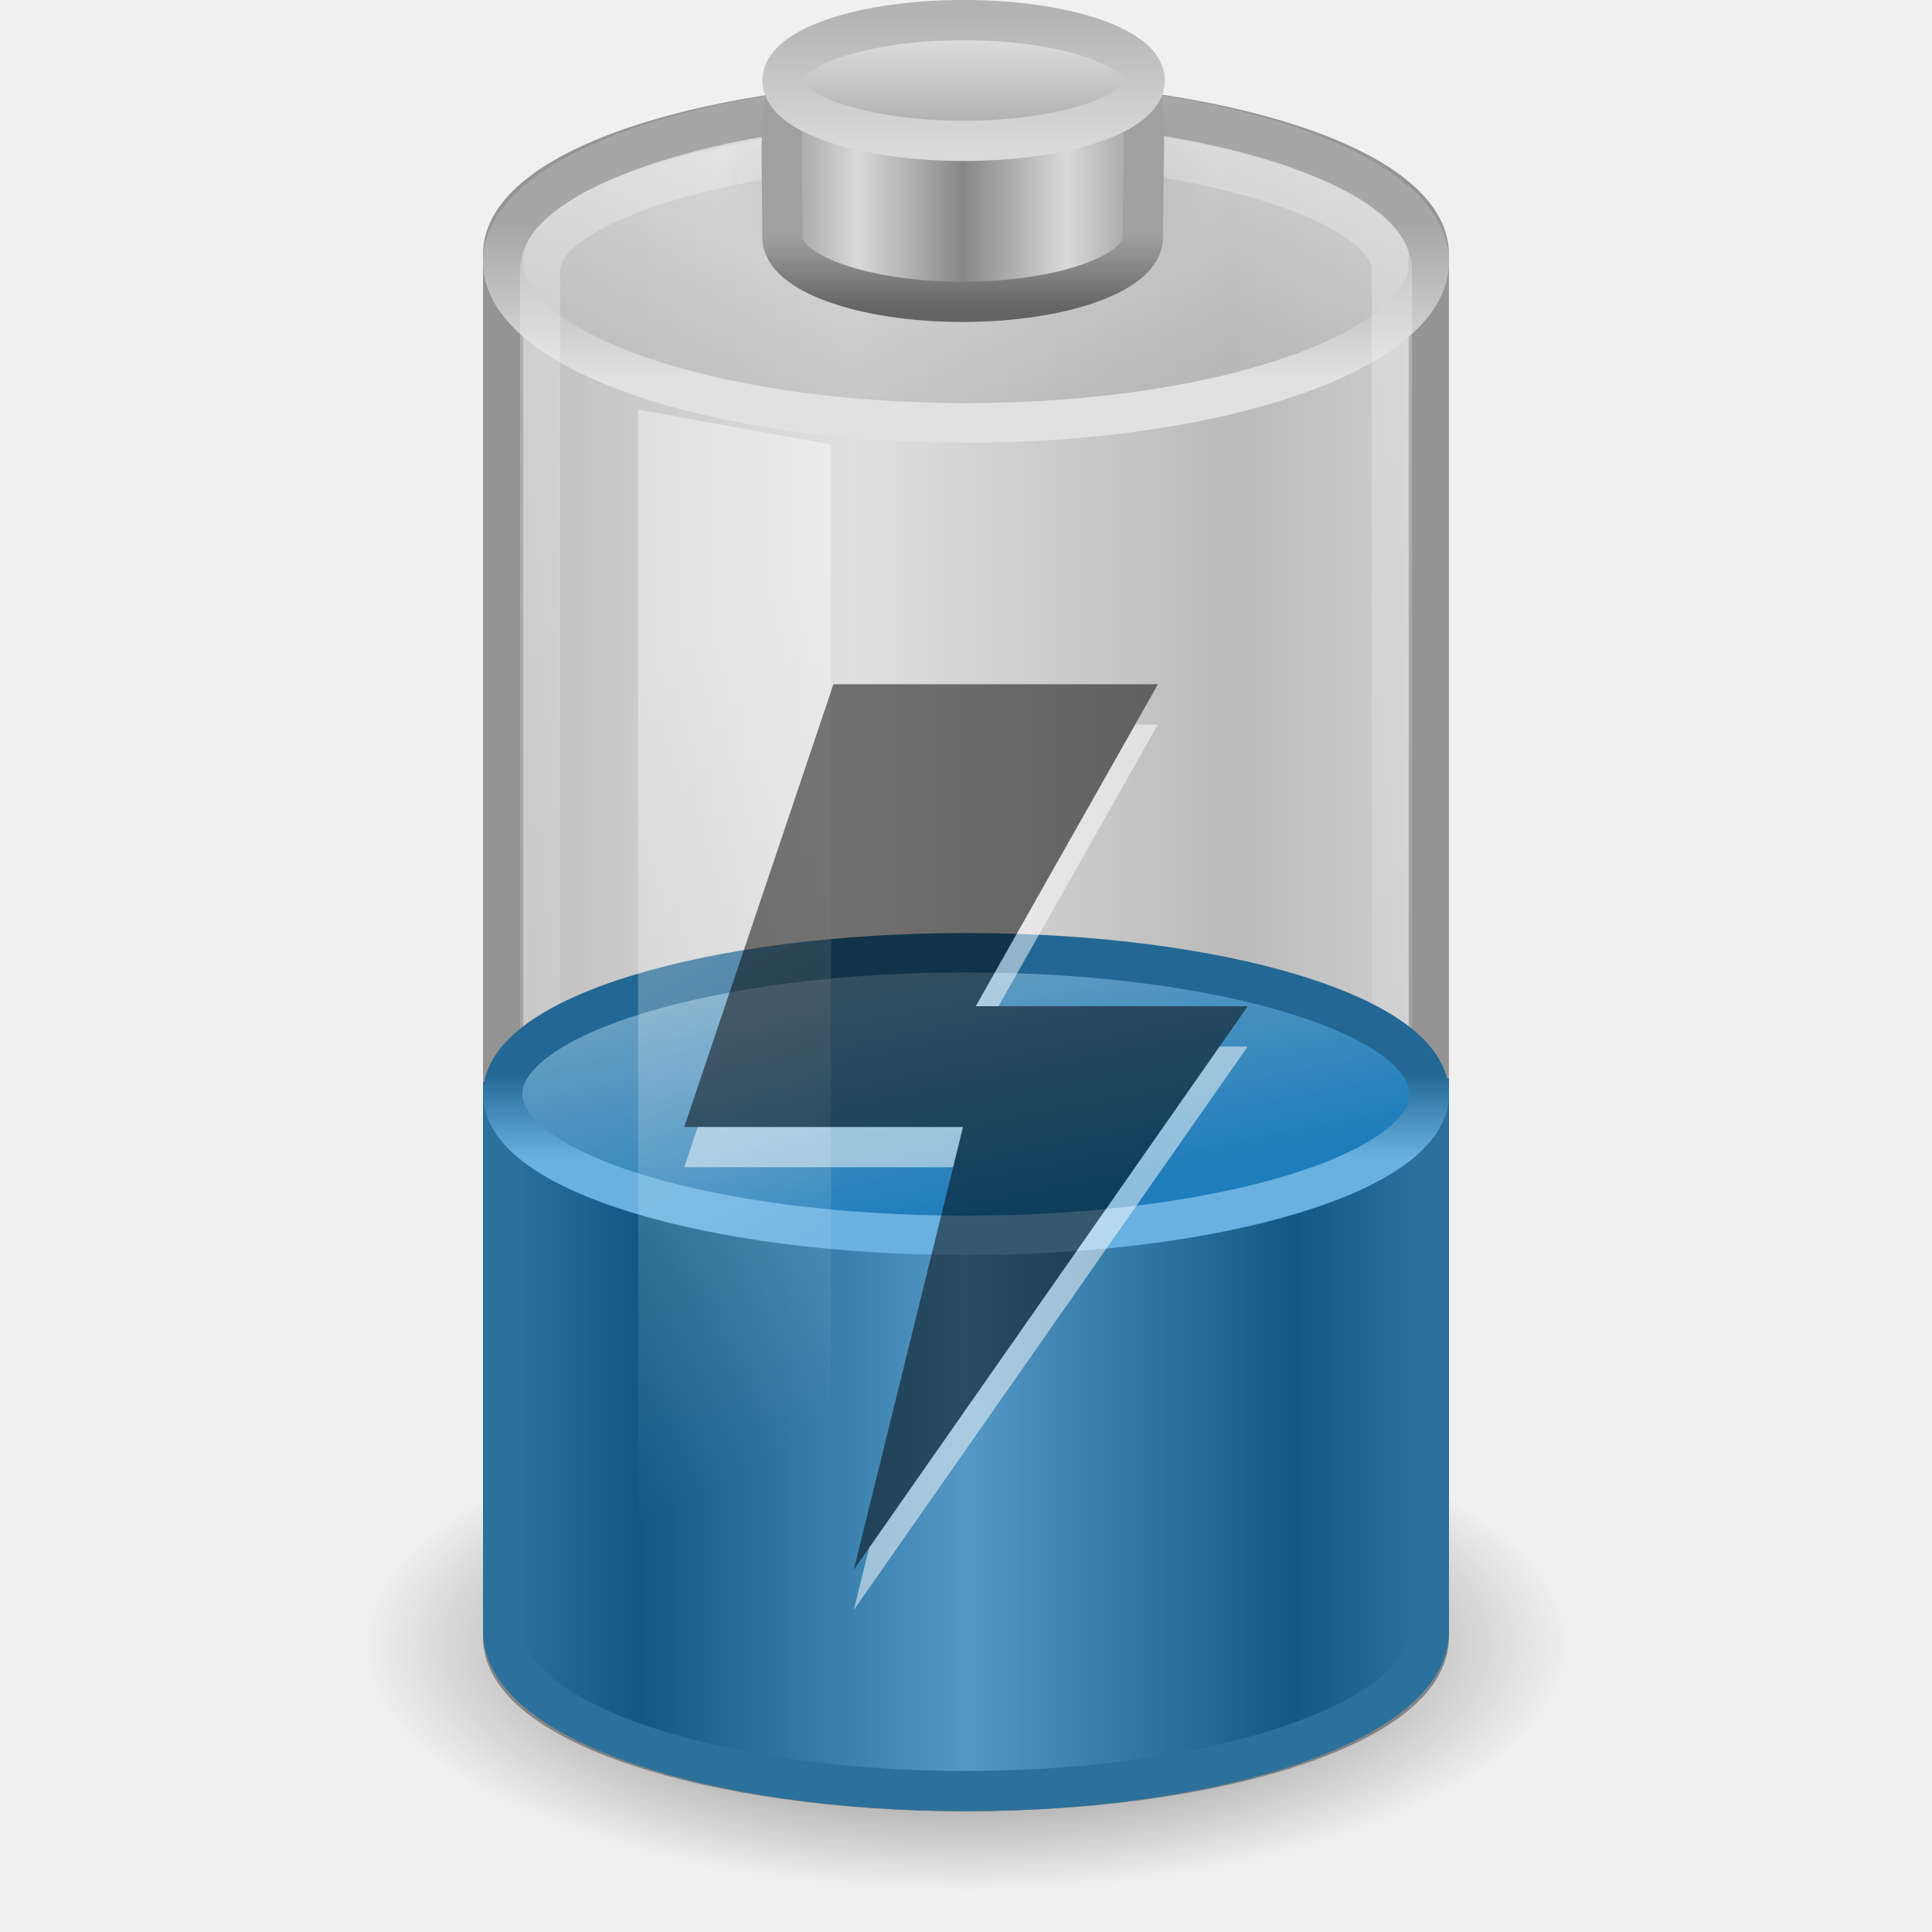
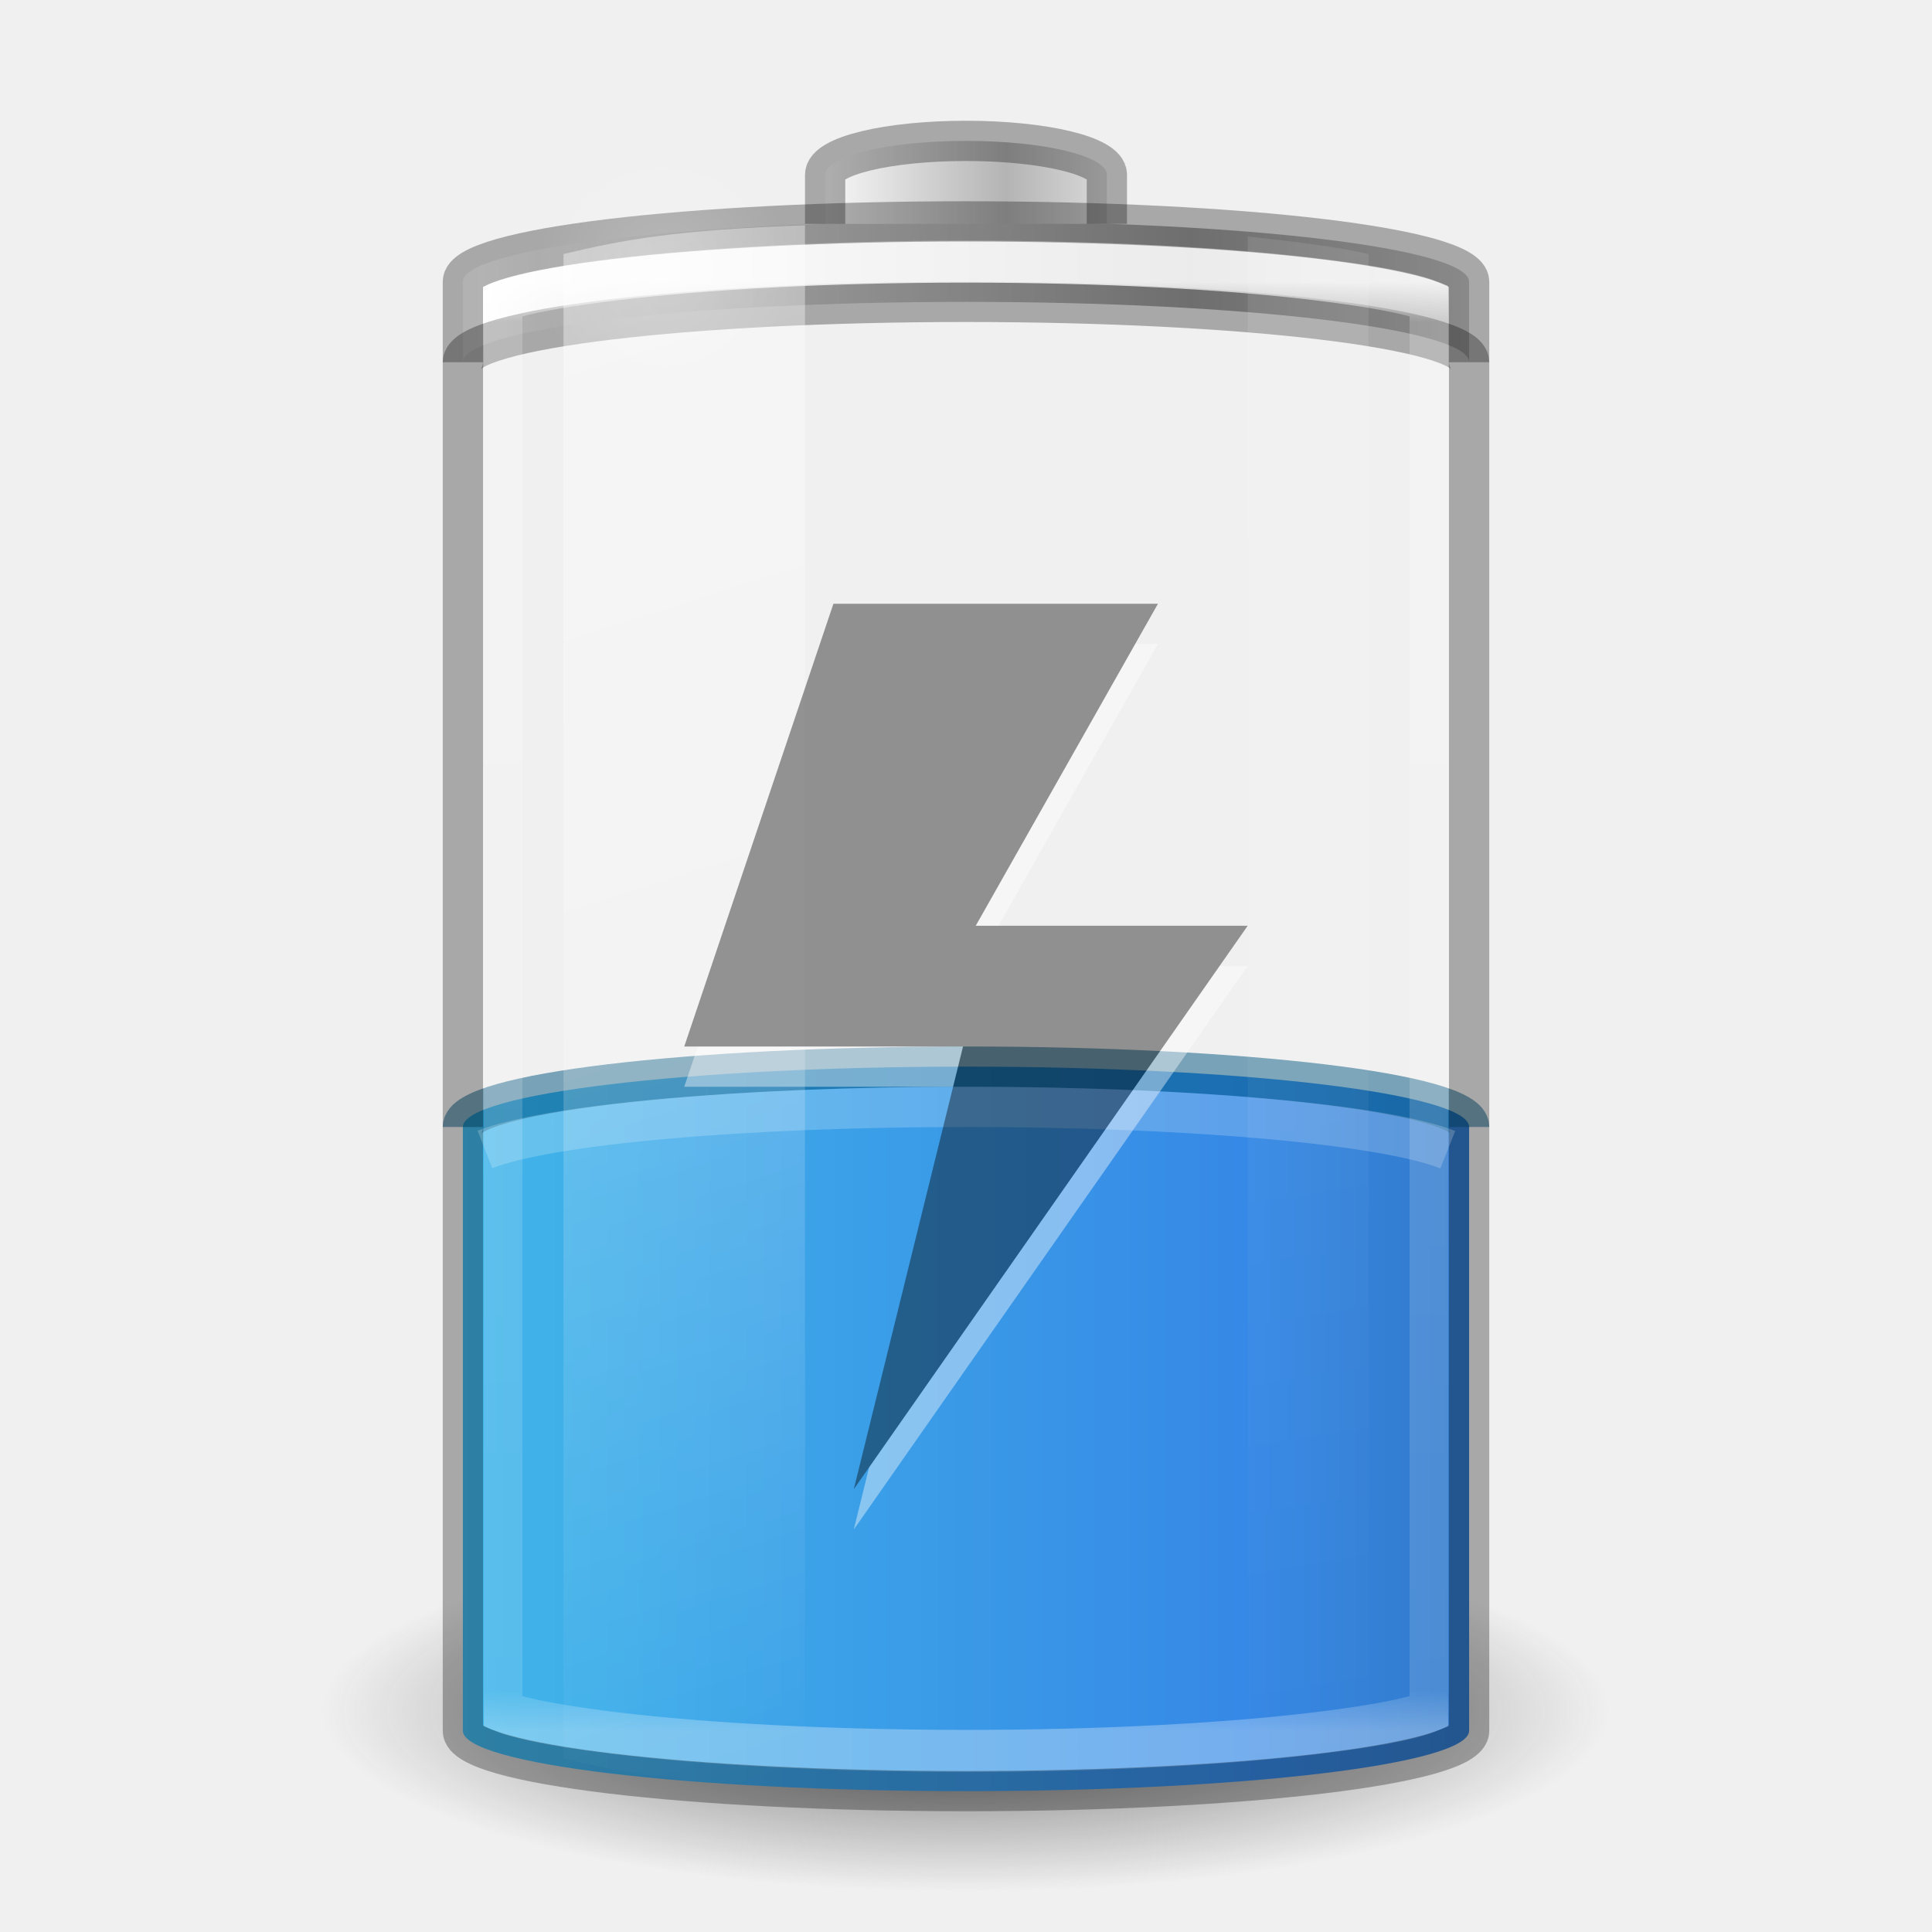
- <svg xmlns="http://www.w3.org/2000/svg" xmlns:xlink="http://www.w3.org/1999/xlink" version="1.0" width="48" height="48" id="svg6972">
-   <defs id="defs6974">
-     <linearGradient id="linearGradient3280-373">
-       <stop id="stop4633" style="stop-color:#000000;stop-opacity:1" offset="0" />
-       <stop id="stop4635" style="stop-color:#000000;stop-opacity:0" offset="1" />
+ <svg xmlns="http://www.w3.org/2000/svg" xmlns:xlink="http://www.w3.org/1999/xlink" version="1.0" width="48" height="48" id="svg2485">
+   <defs id="defs2487">
+     <linearGradient id="linearGradient5126">
+       <stop id="stop5128" style="stop-color:#ffffff;stop-opacity:1" offset="0" />
+       <stop id="stop5130" style="stop-color:#ffffff;stop-opacity:0" offset="1" />
    </linearGradient>
-     <radialGradient cx="21.344" cy="14.125" r="11.969" fx="21.344" fy="14.125" id="radialGradient2481" xlink:href="#linearGradient3280-373" gradientUnits="userSpaceOnUse" gradientTransform="matrix(1.253266,0,0,0.5125818,-2.749384,33.62482)" />
-     <linearGradient id="linearGradient4151-767-958">
-       <stop id="stop4470" style="stop-color:#979797;stop-opacity:1" offset="0" />
-       <stop id="stop4472" style="stop-color:#d5d5d5;stop-opacity:1" offset="1" />
+     <linearGradient id="linearGradient5118">
+       <stop id="stop5120" style="stop-color:#9d9d9d;stop-opacity:1" offset="0" />
+       <stop id="stop5122" style="stop-color:#ffffff;stop-opacity:1" offset="1" />
    </linearGradient>
-     <linearGradient x1="4" y1="13.5" x2="10.143" y2="13.5" id="linearGradient2478" xlink:href="#linearGradient4151-767-958" gradientUnits="userSpaceOnUse" gradientTransform="matrix(1.53324,0,0,1.909091,5.600419,-2.272757)" spreadMethod="reflect" />
-     <linearGradient id="linearGradient3355-273">
-       <stop id="stop4657" style="stop-color:#e1e1e1;stop-opacity:1" offset="0" />
-       <stop id="stop4659" style="stop-color:#a6a6a6;stop-opacity:1" offset="1" />
+     <linearGradient id="linearGradient4762">
+       <stop id="stop4764" style="stop-color:#ffffff;stop-opacity:1" offset="0" />
+       <stop id="stop4766" style="stop-color:#ffffff;stop-opacity:0.235" offset="0.028" />
+       <stop id="stop4768" style="stop-color:#ffffff;stop-opacity:0.157" offset="0.972" />
+       <stop id="stop4770" style="stop-color:#ffffff;stop-opacity:0.392" offset="1" />
    </linearGradient>
-     <linearGradient x1="24" y1="9.373" x2="24" y2="5.603" id="linearGradient2464" xlink:href="#linearGradient3355-273" gradientUnits="userSpaceOnUse" gradientTransform="matrix(0.9200488,0,0,1,1.919144,-7.078e-4)" />
-     <linearGradient id="linearGradient3844-342">
-       <stop id="stop4651" style="stop-color:#a6a6a6;stop-opacity:0.49" offset="0" />
-       <stop id="stop4653" style="stop-color:#e8e8e8;stop-opacity:0.49" offset="1" />
+     <linearGradient id="linearGradient2867-449-88-871-390-598-476-591-434-148-57-177-3-8-1">
+       <stop id="stop3750-8-9-7" style="stop-color:#90dbec;stop-opacity:1" offset="0" />
+       <stop id="stop3752-3-2-4" style="stop-color:#42baea;stop-opacity:1" offset="0.262" />
+       <stop id="stop3754-7-2-4" style="stop-color:#3689e6;stop-opacity:1" offset="0.705" />
+       <stop id="stop3756-9-3-7" style="stop-color:#2b63a0;stop-opacity:1" offset="1" />
    </linearGradient>
-     <linearGradient x1="17.243" y1="11.001" x2="17.243" y2="2" id="linearGradient2462" xlink:href="#linearGradient3844-342" gradientUnits="userSpaceOnUse" gradientTransform="matrix(0.9200488,0,0,1,1.919144,-7.078e-4)" />
-     <linearGradient id="linearGradient3254-8-457">
-       <stop id="stop4669" style="stop-color:#ffffff;stop-opacity:1" offset="0" />
-       <stop id="stop4671" style="stop-color:#ffffff;stop-opacity:0" offset="1" />
+     <linearGradient x1="-5.001" y1="35" x2="46.68" y2="35" id="linearGradient4393" xlink:href="#linearGradient2867-449-88-871-390-598-476-591-434-148-57-177-3-8-1" gradientUnits="userSpaceOnUse" gradientTransform="matrix(0.9259259,0,0,0.9473685,1.777778,2.342106)" />
+     <linearGradient id="linearGradient3254-3-182-8-5">
+       <stop id="stop4663-8-7" style="stop-color:#ffffff;stop-opacity:1" offset="0" />
+       <stop id="stop4665-7-6" style="stop-color:#ffffff;stop-opacity:0" offset="1" />
    </linearGradient>
-     <linearGradient x1="23.5" y1="11.149" x2="23.5" y2="39.851" id="linearGradient2456" xlink:href="#linearGradient3254-8-457" gradientUnits="userSpaceOnUse" gradientTransform="matrix(0.9583174,0,0,1.426234,1.47952,-12.86101)" />
-     <linearGradient id="linearGradient2509-6-3-746">
-       <stop id="stop4699" style="stop-color:#b3b3b3;stop-opacity:1" offset="0" />
-       <stop id="stop4701" style="stop-color:#dadada;stop-opacity:1" offset="1" />
+     <linearGradient x1="30" y1="7" x2="30" y2="43" id="linearGradient4760" xlink:href="#linearGradient4762" gradientUnits="userSpaceOnUse" />
+     <linearGradient x1="-20.447" y1="-93.092" x2="-48.479" y2="-93.092" id="linearGradient3457-7-6" xlink:href="#linearGradient2793-2-0-669-94-2" gradientUnits="userSpaceOnUse" gradientTransform="matrix(0.1783638,0,0,0.1558618,28.64696,19.50942)" spreadMethod="reflect" />
+     <linearGradient id="linearGradient2793-2-0-669-94-2">
+       <stop id="stop4681-3-1" style="stop-color:#b4b4b4;stop-opacity:1" offset="0" />
+       <stop id="stop4683-67-4" style="stop-color:#ffffff;stop-opacity:1" offset="1" />
    </linearGradient>
-     <linearGradient x1="109.956" y1="-24.911" x2="109.956" y2="-2.376" id="linearGradient3463" xlink:href="#linearGradient2509-6-3-746" gradientUnits="userSpaceOnUse" gradientTransform="matrix(0.1792665,0,0,0.1462979,5.307569,3.977697)" />
-     <linearGradient id="linearGradient3844-9-5-84">
-       <stop id="stop4693" style="stop-color:#a6a6a6;stop-opacity:1" offset="0" />
-       <stop id="stop4695" style="stop-color:#e8e8e8;stop-opacity:1" offset="1" />
+     <linearGradient x1="-17.121" y1="-93.092" x2="-45.762" y2="-93.092" id="linearGradient5066-8" xlink:href="#linearGradient5118" gradientUnits="userSpaceOnUse" gradientTransform="matrix(0.6142531,0,0,0.1558618,40.07214,19.73249)" spreadMethod="reflect" />
+     <radialGradient cx="16.5" cy="7.5" r="3.5" fx="16.5" fy="7.5" id="radialGradient5132" xlink:href="#linearGradient5126" gradientUnits="userSpaceOnUse" gradientTransform="matrix(1,0,0,0.4285714,0,4.285714)" />
+     <linearGradient id="linearGradient3820-7-2-1-2-6">
+       <stop id="stop3822-2-6-3-3-7" style="stop-color:#3d3d3d;stop-opacity:1" offset="0" />
+       <stop id="stop3864-8-7-7-9-1" style="stop-color:#686868;stop-opacity:0.498" offset="0.5" />
+       <stop id="stop3824-1-2-5-0-3" style="stop-color:#686868;stop-opacity:0" offset="1" />
    </linearGradient>
-     <linearGradient x1="102.308" y1="-2.393" x2="102.308" y2="-24.582" id="linearGradient3461" xlink:href="#linearGradient3844-9-5-84" gradientUnits="userSpaceOnUse" gradientTransform="matrix(0.1792665,0,0,0.1462979,5.307569,3.977697)" spreadMethod="reflect" />
-     <linearGradient id="linearGradient3858-1-3-594">
-       <stop id="stop4687" style="stop-color:#a0a0a0;stop-opacity:1" offset="0" />
-       <stop id="stop4689" style="stop-color:#646464;stop-opacity:1" offset="1" />
-     </linearGradient>
-     <linearGradient x1="89.018" y1="22.537" x2="89.018" y2="27.546" id="linearGradient3459" xlink:href="#linearGradient3858-1-3-594" gradientUnits="userSpaceOnUse" gradientTransform="matrix(0.3895815,0,0,0.3605526,-12.76462,-2.251545)" />
-     <linearGradient id="linearGradient2793-2-0-669">
-       <stop id="stop4681" style="stop-color:#878787;stop-opacity:1" offset="0" />
-       <stop id="stop4683" style="stop-color:#d9d9d9;stop-opacity:1" offset="1" />
-     </linearGradient>
-     <linearGradient x1="103.95" y1="-7.666" x2="89.424" y2="-7.666" id="linearGradient3457" xlink:href="#linearGradient2793-2-0-669" gradientUnits="userSpaceOnUse" gradientTransform="matrix(0.1783638,0,0,0.1558618,5.376436,8.008928)" spreadMethod="reflect" />
-     <linearGradient id="linearGradient4126-65-434-2-3-659">
-       <stop id="stop4675" style="stop-color:#000000;stop-opacity:1" offset="0" />
-       <stop id="stop4677" style="stop-color:#000000;stop-opacity:0" offset="1" />
-     </linearGradient>
-     <radialGradient cx="23.857" cy="40" r="17.143" fx="23.857" fy="40" id="radialGradient3455" xlink:href="#linearGradient4126-65-434-2-3-659" gradientUnits="userSpaceOnUse" gradientTransform="matrix(0.361547,0,0,0.185261,15.37452,-2.900926)" />
-     <linearGradient id="linearGradient3578-995-735-4-566-885-385-488-812-692-100-298-982-943">
-       <stop id="stop4639" style="stop-color:#115984;stop-opacity:1" offset="0" />
-       <stop id="stop4641" style="stop-color:#5498c5;stop-opacity:1" offset="1" />
-     </linearGradient>
-     <linearGradient x1="14.899" y1="13.285" x2="24" y2="13.285" id="linearGradient2472" xlink:href="#linearGradient3578-995-735-4-566-885-385-488-812-692-100-298-982-943" gradientUnits="userSpaceOnUse" gradientTransform="matrix(0.8953,0,0,0.6383636,2.512613,25.04141)" spreadMethod="reflect" />
-     <linearGradient id="linearGradient3598-871-484-814-161-889-287-317-39-832-801-67-687-466">
-       <stop id="stop3875" style="stop-color:#68b1e0;stop-opacity:1" offset="0" />
-       <stop id="stop3877" style="stop-color:#236894;stop-opacity:1" offset="1" />
-     </linearGradient>
-     <linearGradient x1="24" y1="16.525" x2="24" y2="13.285" id="linearGradient2466" xlink:href="#linearGradient3598-871-484-814-161-889-287-317-39-832-801-67-687-466" gradientUnits="userSpaceOnUse" gradientTransform="matrix(0.8953,0,0,0.6383636,2.512799,18.19804)" />
-     <linearGradient id="linearGradient3592-990-183-196-279-371-272-744-724-968-605-252-895-210">
-       <stop id="stop3869" style="stop-color:#7aa7c4;stop-opacity:1" offset="0" />
-       <stop id="stop3871" style="stop-color:#1f7dbb;stop-opacity:1" offset="1" />
-     </linearGradient>
-     <linearGradient x1="16.876" y1="23.181" x2="18.343" y2="31.181" id="linearGradient6970" xlink:href="#linearGradient3592-990-183-196-279-371-272-744-724-968-605-252-895-210" gradientUnits="userSpaceOnUse" gradientTransform="matrix(0.9200488,0,0,1,1.919144,-7.078e-4)" />
-     <linearGradient id="linearGradient3254-3-182">
-       <stop id="stop4663" style="stop-color:#ffffff;stop-opacity:1" offset="0" />
-       <stop id="stop4665" style="stop-color:#ffffff;stop-opacity:0" offset="1" />
-     </linearGradient>
-     <linearGradient x1="12.25" y1="20.231" x2="17.125" y2="34.174" id="linearGradient2467" xlink:href="#linearGradient3254-3-182" gradientUnits="userSpaceOnUse" gradientTransform="matrix(0.9583175,0,0,1.365896,3.395944,-10.8094)" />
+     <radialGradient cx="99.157" cy="186.171" r="62.769" fx="99.157" fy="186.171" id="radialGradient5362" xlink:href="#linearGradient3820-7-2-1-2-6" gradientUnits="userSpaceOnUse" gradientTransform="matrix(0.2549024,0,0,0.07169133,-1.275361,29.15319)" />
+     <linearGradient x1="13.682" y1="17.458" x2="17.773" y2="35.717" id="linearGradient5508" xlink:href="#linearGradient3254-3-182-8-5" gradientUnits="userSpaceOnUse" gradientTransform="matrix(1.466666,0,0,2.081161,-6.066655,-30.33387)" />
+     <linearGradient x1="25.273" y1="17.458" x2="27.318" y2="35.717" id="linearGradient5510" xlink:href="#linearGradient3254-3-182-8-5" gradientUnits="userSpaceOnUse" gradientTransform="matrix(1.466666,0,0,2.081161,-6.066655,-30.33387)" />
  </defs>
-   <g id="layer1">
-     <path d="M 39,40.865 C 39,44.253 32.284,47 24,47 15.716,47 9,44.253 9,40.865 9,37.477 15.716,34.73 24,34.73 c 8.284,0 15,2.747 15,6.135 z" id="path3278" style="opacity:0.7;fill:url(#radialGradient2481);fill-opacity:1;fill-rule:nonzero;stroke:none;stroke-width:1;marker:none;visibility:visible;display:inline;overflow:visible" />
-     <path d="M 23.999,2.5 C 17.638,2.5 12.5,4.198 12.5,6.318 c 0,12.727 0,21.278 0,34.006 0.003,0.017 0.049,0.041 0.055,0.06 C 12.535,40.477 12.5,40.586 12.5,40.682 12.5,42.801 17.641,44.5 23.999,44.5 c 6.358,0 11.499,-1.699 11.499,-3.818 0,-0.037 0.003,-0.082 0,-0.119 0,-12.727 0,-21.517 0,-34.244 0,-2.12 -5.138,-3.818 -11.499,-3.818 z" id="rect2432" style="opacity:0.6;fill:url(#linearGradient2478);fill-opacity:1;fill-rule:nonzero;stroke:#575757;stroke-width:1;stroke-linecap:round;stroke-linejoin:round;stroke-miterlimit:10;stroke-opacity:1;stroke-dasharray:none;stroke-dashoffset:0;marker:none;visibility:visible;display:inline;overflow:visible;enable-background:accumulate" />
-     <path d="m 35.508,6.499 c 0,2.214 -5.152,4.008 -11.508,4.008 -6.356,0 -11.508,-1.794 -11.508,-4.008 0,-2.214 5.152,-4.008 11.508,-4.008 6.356,0 11.508,1.794 11.508,4.008 l 0,0 z" id="path2570" style="fill:url(#linearGradient2462);fill-opacity:1;fill-rule:nonzero;stroke:url(#linearGradient2464);stroke-width:0.984;stroke-linecap:round;stroke-linejoin:round;stroke-miterlimit:4;stroke-opacity:1;stroke-dasharray:none;stroke-dashoffset:0;marker:none;visibility:visible;display:inline;overflow:visible" />
-     <path d="m 13.42,6.7 c 0,1.63 0,31.577 0,33.21 0,1.968 4.761,3.566 10.58,3.566 5.819,0 10.58,-1.597 10.58,-3.566 0,-1.511 0,-31.699 0,-33.21 0,-1.644 -4.764,-3.186 -10.58,-3.159 C 18.184,3.568 13.42,5.063 13.42,6.7 z" id="path3416" style="opacity:0.3;fill:none;stroke:url(#linearGradient2456);stroke-width:1;stroke-linecap:round;stroke-linejoin:round;stroke-miterlimit:4;stroke-opacity:1;stroke-dasharray:none;stroke-dashoffset:0;marker:none;visibility:visible;display:inline;overflow:visible" />
-     <g transform="translate(1e-6,-7.078e-4)" id="g2609">
-       <path d="m 30.198,4.51 c 0,1.754 -2.775,3.176 -6.198,3.176 -3.423,0 -6.198,-1.422 -6.198,-3.176 0,-1.754 2.775,-3.176 6.198,-3.176 3.423,0 6.198,1.422 6.198,3.176 l 0,0 z" id="path2611" style="opacity:0.2;fill:url(#radialGradient3455);fill-opacity:1;fill-rule:nonzero;stroke:none;stroke-width:2.473;marker:none;visibility:visible;display:block;overflow:visible" />
-       <path d="m 28.394,5.902 c 0,0.882 -2.006,1.598 -4.477,1.598 -2.471,0 -4.477,-0.716 -4.477,-1.598 0,-4.3 -0.547,-5.184 4.477,-5.217 5.14,-0.034 4.477,0.788 4.477,5.217 z" id="path2613" style="fill:url(#linearGradient3457);fill-opacity:1;stroke:url(#linearGradient3459);stroke-width:1;stroke-miterlimit:4;stroke-opacity:1;stroke-dasharray:none" />
-       <path d="m 28.441,2 c 0,0.828 -2.015,1.5 -4.5,1.5 -2.485,0 -4.5,-0.672 -4.5,-1.5 0,-0.828 2.015,-1.5 4.5,-1.5 2.485,0 4.5,0.672 4.5,1.5 l 0,0 z" id="path2615" style="fill:url(#linearGradient3461);fill-opacity:1;stroke:url(#linearGradient3463);stroke-width:1;stroke-miterlimit:4;stroke-opacity:1;stroke-dasharray:none" />
-     </g>
-     <path d="m 12.5,27.181 0,13.352 c 0,2.189 5.152,3.966 11.5,3.966 6.348,0 11.5,-1.777 11.5,-3.966 l 0,-13.352 c -5.99,-1.605 -16.994,-3.468 -23,0 z" id="path2230" style="fill:url(#linearGradient2472);fill-opacity:1;fill-rule:nonzero;stroke:#2b719c;stroke-width:1;stroke-opacity:1;marker:none;visibility:visible;display:inline;overflow:visible" />
-     <path d="m 35.511,27.181 c 0,1.939 -5.154,3.511 -11.511,3.511 -6.357,0 -11.511,-1.572 -11.511,-3.511 0,-1.939 5.154,-3.511 11.511,-3.511 6.357,0 11.511,1.572 11.511,3.511 l 0,0 z" id="path2675" style="fill:url(#linearGradient6970);fill-opacity:1;fill-rule:nonzero;stroke:url(#linearGradient2466);stroke-width:0.978;stroke-linecap:butt;stroke-linejoin:round;stroke-miterlimit:10;stroke-opacity:1;stroke-dasharray:none;stroke-dashoffset:0;marker:none;visibility:visible;display:block;overflow:visible" />
-     <path d="m 15.854,10.176 4.792,0.868 0,33.208 -4.792,-1.11 0,-32.967 0,0 z" id="path2568" style="opacity:0.4;fill:url(#linearGradient2467);fill-opacity:1;fill-rule:nonzero;stroke:none;stroke-width:1;marker:none;visibility:visible;display:inline;overflow:visible" />
-   </g>
-   <g id="g3421" style="opacity:0.5">
-     <path d="m 28.769,18 -4.527,8 6.757,0 L 21.212,40 23.926,29 17,29 l 3.706,-11 8.063,0 0,0 z" id="path3419" style="fill:#ffffff;fill-opacity:1;stroke:none;display:inline;enable-background:new" />
-     <path d="m 28.769,17 -4.527,8 6.757,0 L 21.212,39 23.926,28 17,28 l 3.706,-11 8.063,0 0,0 z" id="path2911" style="fill:#000000;fill-opacity:1;stroke:none;display:inline;enable-background:new" />
+   <path d="M 40,42.5 A 16,4.5 0 0 1 8,42.5 16,4.5 0 1 1 40,42.5 z" id="path3818-0-5" style="fill:url(#radialGradient5362);fill-opacity:1;stroke:none" />
+   <rect width="25" height="18" rx="13.5" ry="1.5" x="11.5" y="26.5" id="rect3268-0-1" style="color:#000000;fill:url(#linearGradient4393);fill-opacity:1;fill-rule:nonzero;stroke:none;stroke-width:1;marker:none;visibility:visible;display:inline;overflow:visible;enable-background:accumulate" />
+   <path d="m 36.5,28 c 0,-0.831 -5.575,-1.5 -12.5,-1.5 -6.925,0 -12.5,0.669 -12.5,1.5" id="rect3268-0" style="opacity:0.5;color:#000000;fill:#000000;fill-opacity:0;fill-rule:nonzero;stroke:#00537d;stroke-width:1;stroke-linecap:butt;stroke-linejoin:round;stroke-miterlimit:4;stroke-opacity:1;stroke-dasharray:none;stroke-dashoffset:0;marker:none;visibility:visible;display:inline;overflow:visible;enable-background:accumulate" />
+   <path d="M 24,5.5 C 17.075,5.5 11.5,6.169 11.5,7 l 0,2 c 0,-0.831 5.575,-1.5 12.5,-1.5 6.925,0 12.5,0.669 12.5,1.5 l 0,-2 C 36.5,6.169 30.925,5.5 24,5.5 z" id="rect3268-6-4" style="color:#000000;fill:url(#linearGradient5066-8);fill-opacity:1;fill-rule:nonzero;stroke:none;stroke-width:1;marker:none;visibility:visible;display:inline;overflow:visible;enable-background:accumulate" />
+   <path d="M 11.5,9 C 11.5,8.169 17.075,7.5 24,7.5 30.925,7.5 36.5,8.169 36.5,9" id="rect3268-6" style="opacity:0.3;color:#000000;fill:none;stroke:#000000;stroke-width:1;stroke-linecap:butt;stroke-linejoin:miter;stroke-miterlimit:7;stroke-opacity:1;stroke-dasharray:none;stroke-dashoffset:0;marker:none;visibility:visible;display:block;overflow:visible;enable-background:accumulate" />
+   <path d="m 27.5,5.562 0,-1.219 C 27.5,3.875 25.939,3.5 24,3.5 c -1.939,0 -3.5,0.375 -3.5,0.844 l 0,1.219" id="rect3268-3-9" style="color:#000000;fill:url(#linearGradient3457-7-6);fill-opacity:1;fill-rule:nonzero;stroke:none;stroke-width:1;marker:none;visibility:visible;display:inline;overflow:visible;enable-background:accumulate" />
+   <path d="m 27.5,5.562 0,-1.219 C 27.5,3.875 25.939,3.5 24,3.5 c -1.939,0 -3.5,0.375 -3.5,0.844 l 0,1.219" id="rect3268-3" style="opacity:0.3;color:#000000;fill:none;stroke:#000000;stroke-width:1;stroke-linecap:butt;stroke-linejoin:miter;stroke-miterlimit:7;stroke-opacity:1;stroke-dasharray:none;stroke-dashoffset:0;marker:none;visibility:visible;display:block;overflow:visible;enable-background:accumulate" />
+   <path d="m 24,6.5 c -3.71,0 -7.053,0.173 -9.438,0.438 -1.192,0.132 -2.155,0.281 -2.75,0.438 C 11.649,7.418 11.599,7.432 11.5,7.469 l 0,35.062 c 0.099,0.037 0.149,0.051 0.312,0.094 0.595,0.157 1.558,0.305 2.75,0.438 C 16.947,43.327 20.29,43.5 24,43.5 c 3.71,0 7.053,-0.173 9.438,-0.438 1.192,-0.132 2.155,-0.281 2.75,-0.438 0.164,-0.043 0.213,-0.057 0.312,-0.094 l 0,-35.062 C 36.401,7.432 36.351,7.418 36.188,7.375 35.593,7.218 34.63,7.07 33.438,6.938 31.053,6.673 27.71,6.5 24,6.5 z" transform="matrix(0.92,0,0,1,1.92,0)" id="path4752" style="opacity:0.8;color:#000000;fill:none;stroke:url(#linearGradient4760);stroke-width:1.043;stroke-linecap:butt;stroke-linejoin:miter;stroke-miterlimit:7;stroke-opacity:1;stroke-dasharray:none;stroke-dashoffset:0;marker:none;visibility:visible;display:block;overflow:visible;enable-background:accumulate" />
+   <rect width="25" height="39" rx="13.5" ry="1.5" x="11.5" y="5.5" id="rect3268" style="opacity:0.3;color:#000000;fill:none;stroke:#000000;stroke-width:1;stroke-linecap:butt;stroke-linejoin:miter;stroke-miterlimit:7;stroke-opacity:1;stroke-dasharray:none;stroke-dashoffset:0;marker:none;visibility:visible;display:block;overflow:visible;enable-background:accumulate" />
+   <path d="M 20,5.594 C 16.787,5.715 15.493,5.954 14,6.312 l 0,37.375 c 1.493,0.358 2.787,0.598 6,0.719 z" id="path5194" style="opacity:0.4;fill:url(#linearGradient5508);fill-opacity:1;fill-rule:nonzero;stroke:none;stroke-width:1;marker:none;visibility:visible;display:inline;overflow:visible" />
+   <path d="m 31,5.875 0,38.25 c 1.137,-0.124 2.304,-0.27 3,-0.438 L 34,6.312 C 33.304,6.145 32.137,5.999 31,5.875 z" id="rect3244" style="opacity:0.1;fill:url(#linearGradient5510);fill-opacity:1;fill-rule:nonzero;stroke:none;stroke-width:1;marker:none;visibility:visible;display:inline;overflow:visible" />
+   <path d="m 20,7.5 a 3.5,1.5 0 1 1 -7,0 3.5,1.5 0 1 1 7,0 z" transform="matrix(0.9086582,0,0,2.065656,1.507141,-8.738375)" id="path5124" style="opacity:0.2;color:#000000;fill:url(#radialGradient5132);fill-opacity:1;fill-rule:nonzero;stroke:none;stroke-width:1;marker:none;visibility:visible;display:inline;overflow:visible;enable-background:accumulate" />
+   <path d="M 35.969,28.564 C 34.421,27.947 29.662,27.5 24,27.5 c -5.643,0 -10.389,0.444 -11.953,1.058" id="rect3268-0-7" style="opacity:0.2;color:#000000;fill:none;stroke:#ffffff;stroke-width:1;stroke-linecap:butt;stroke-linejoin:miter;stroke-miterlimit:7;stroke-opacity:1;stroke-dasharray:none;stroke-dashoffset:0;marker:none;visibility:visible;display:block;overflow:visible;enable-background:accumulate" />
+   <g id="g5672" style="opacity:0.4">
+     <path d="m 28.769,16 -4.527,8 6.757,0 L 21.212,38 23.926,27 17,27 l 3.706,-11 8.063,0 0,0 z" id="path3419" style="fill:#ffffff;fill-opacity:1;stroke:none;display:inline;enable-background:new" />
+     <path d="m 28.769,15 -4.527,8 6.757,0 L 21.212,37 23.926,26 17,26 l 3.706,-11 8.063,0 0,0 z" id="path2911" style="color:#000000;fill:#000000;fill-opacity:1;fill-rule:nonzero;stroke:none;stroke-width:2;marker:none;visibility:visible;display:inline;overflow:visible;enable-background:accumulate" />
  </g>
</svg>
